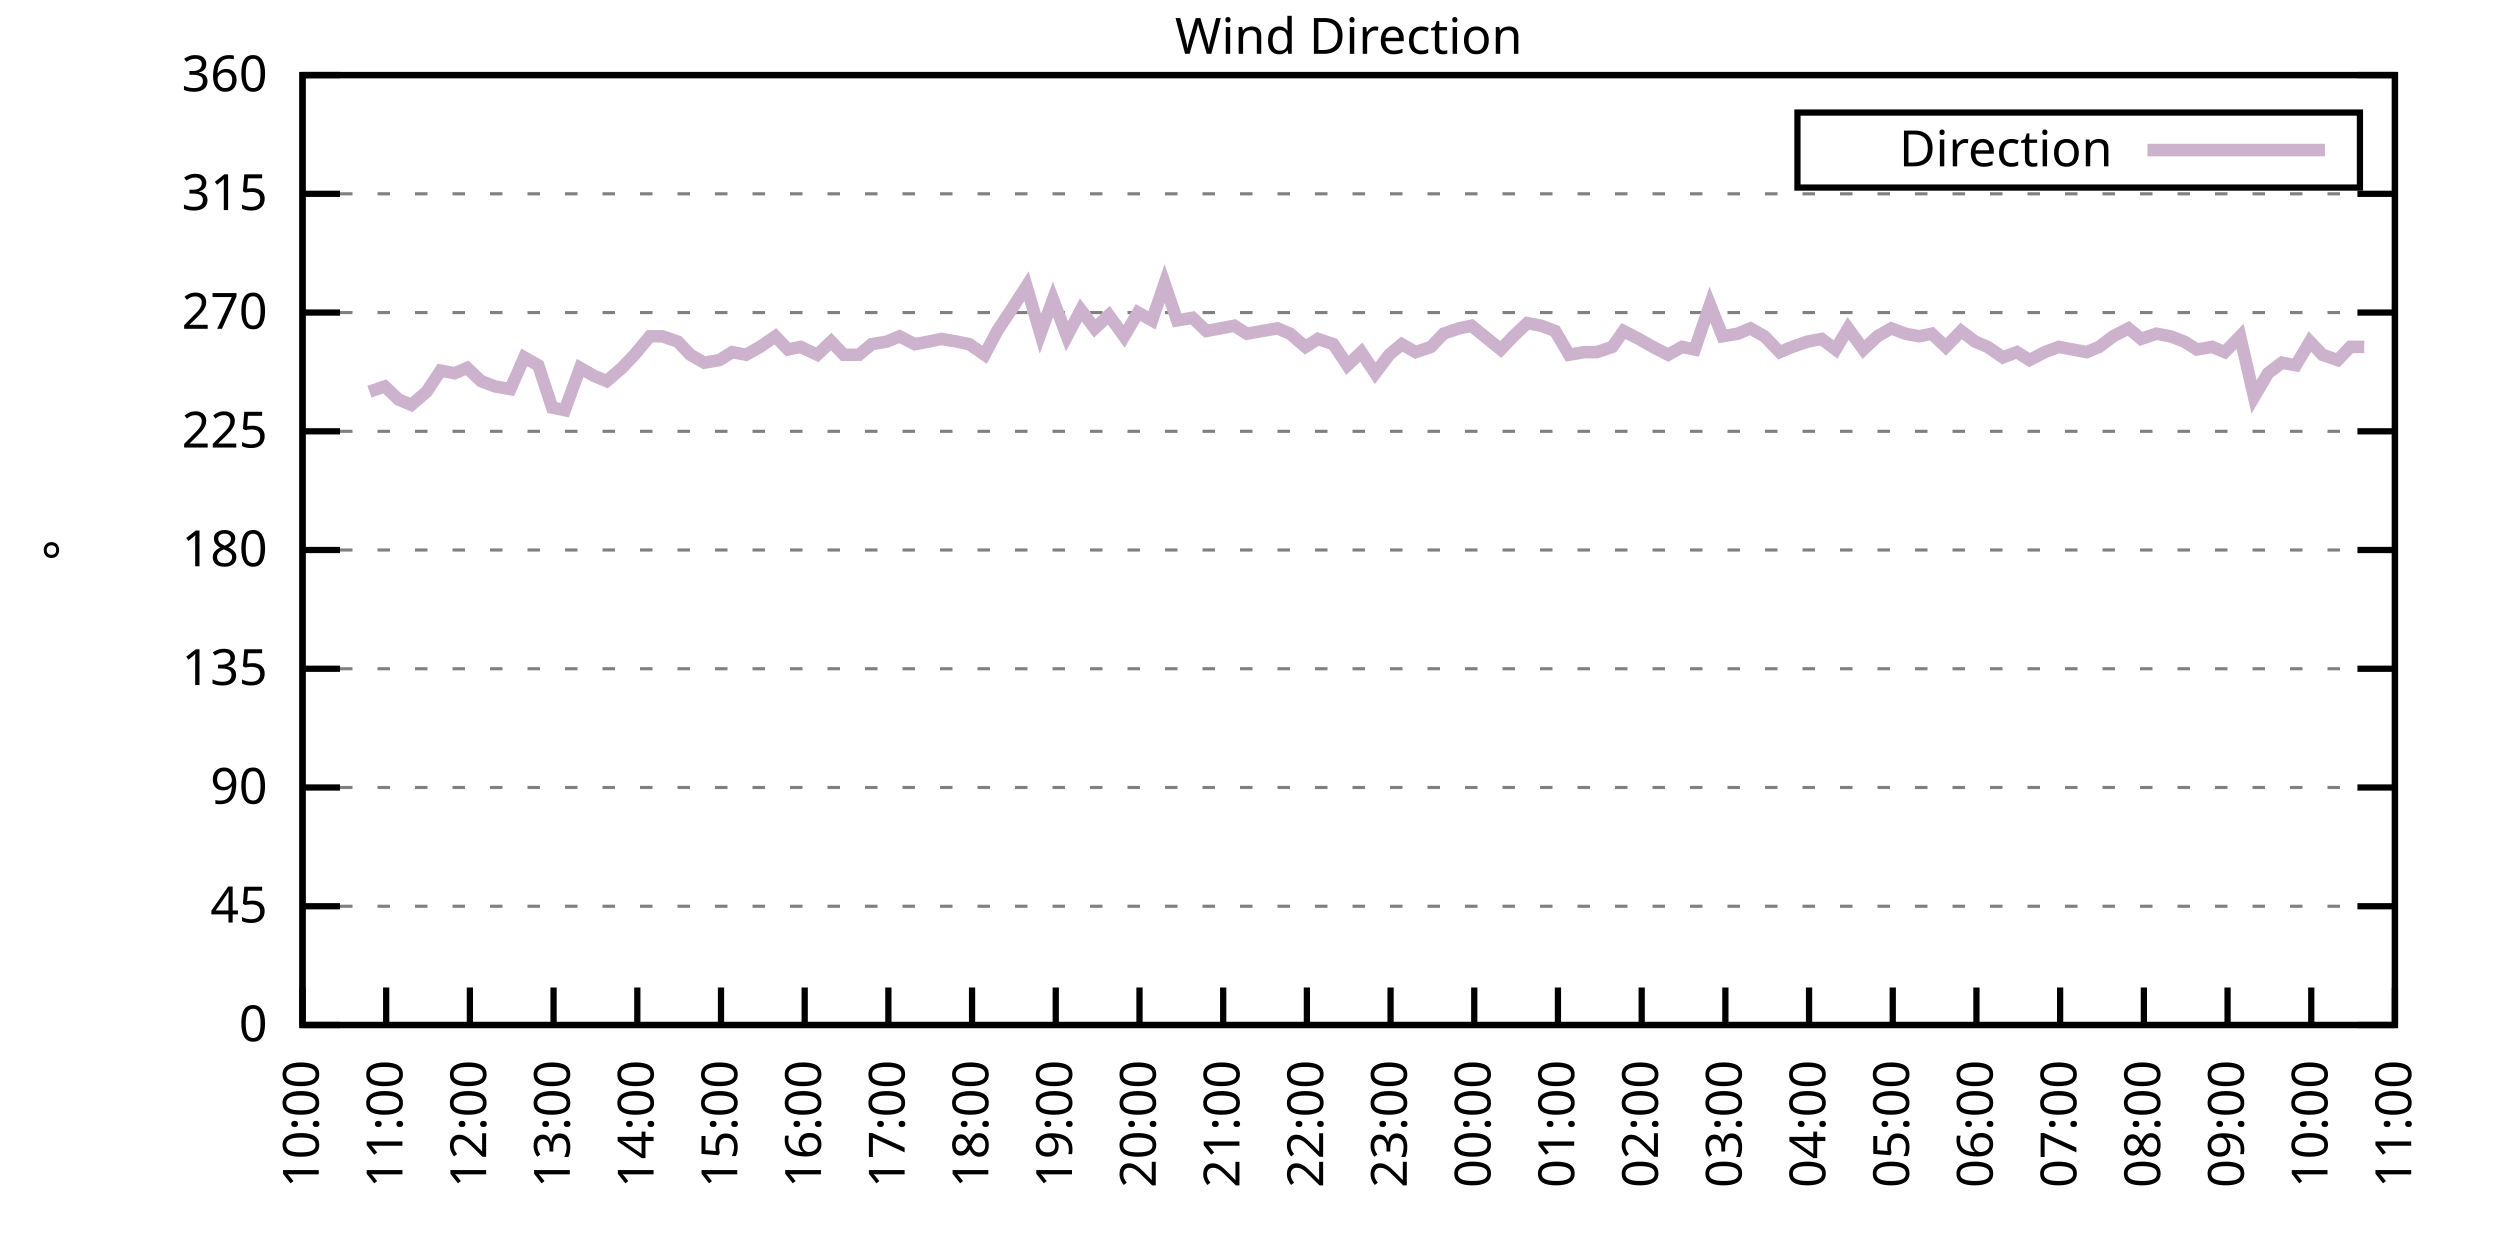
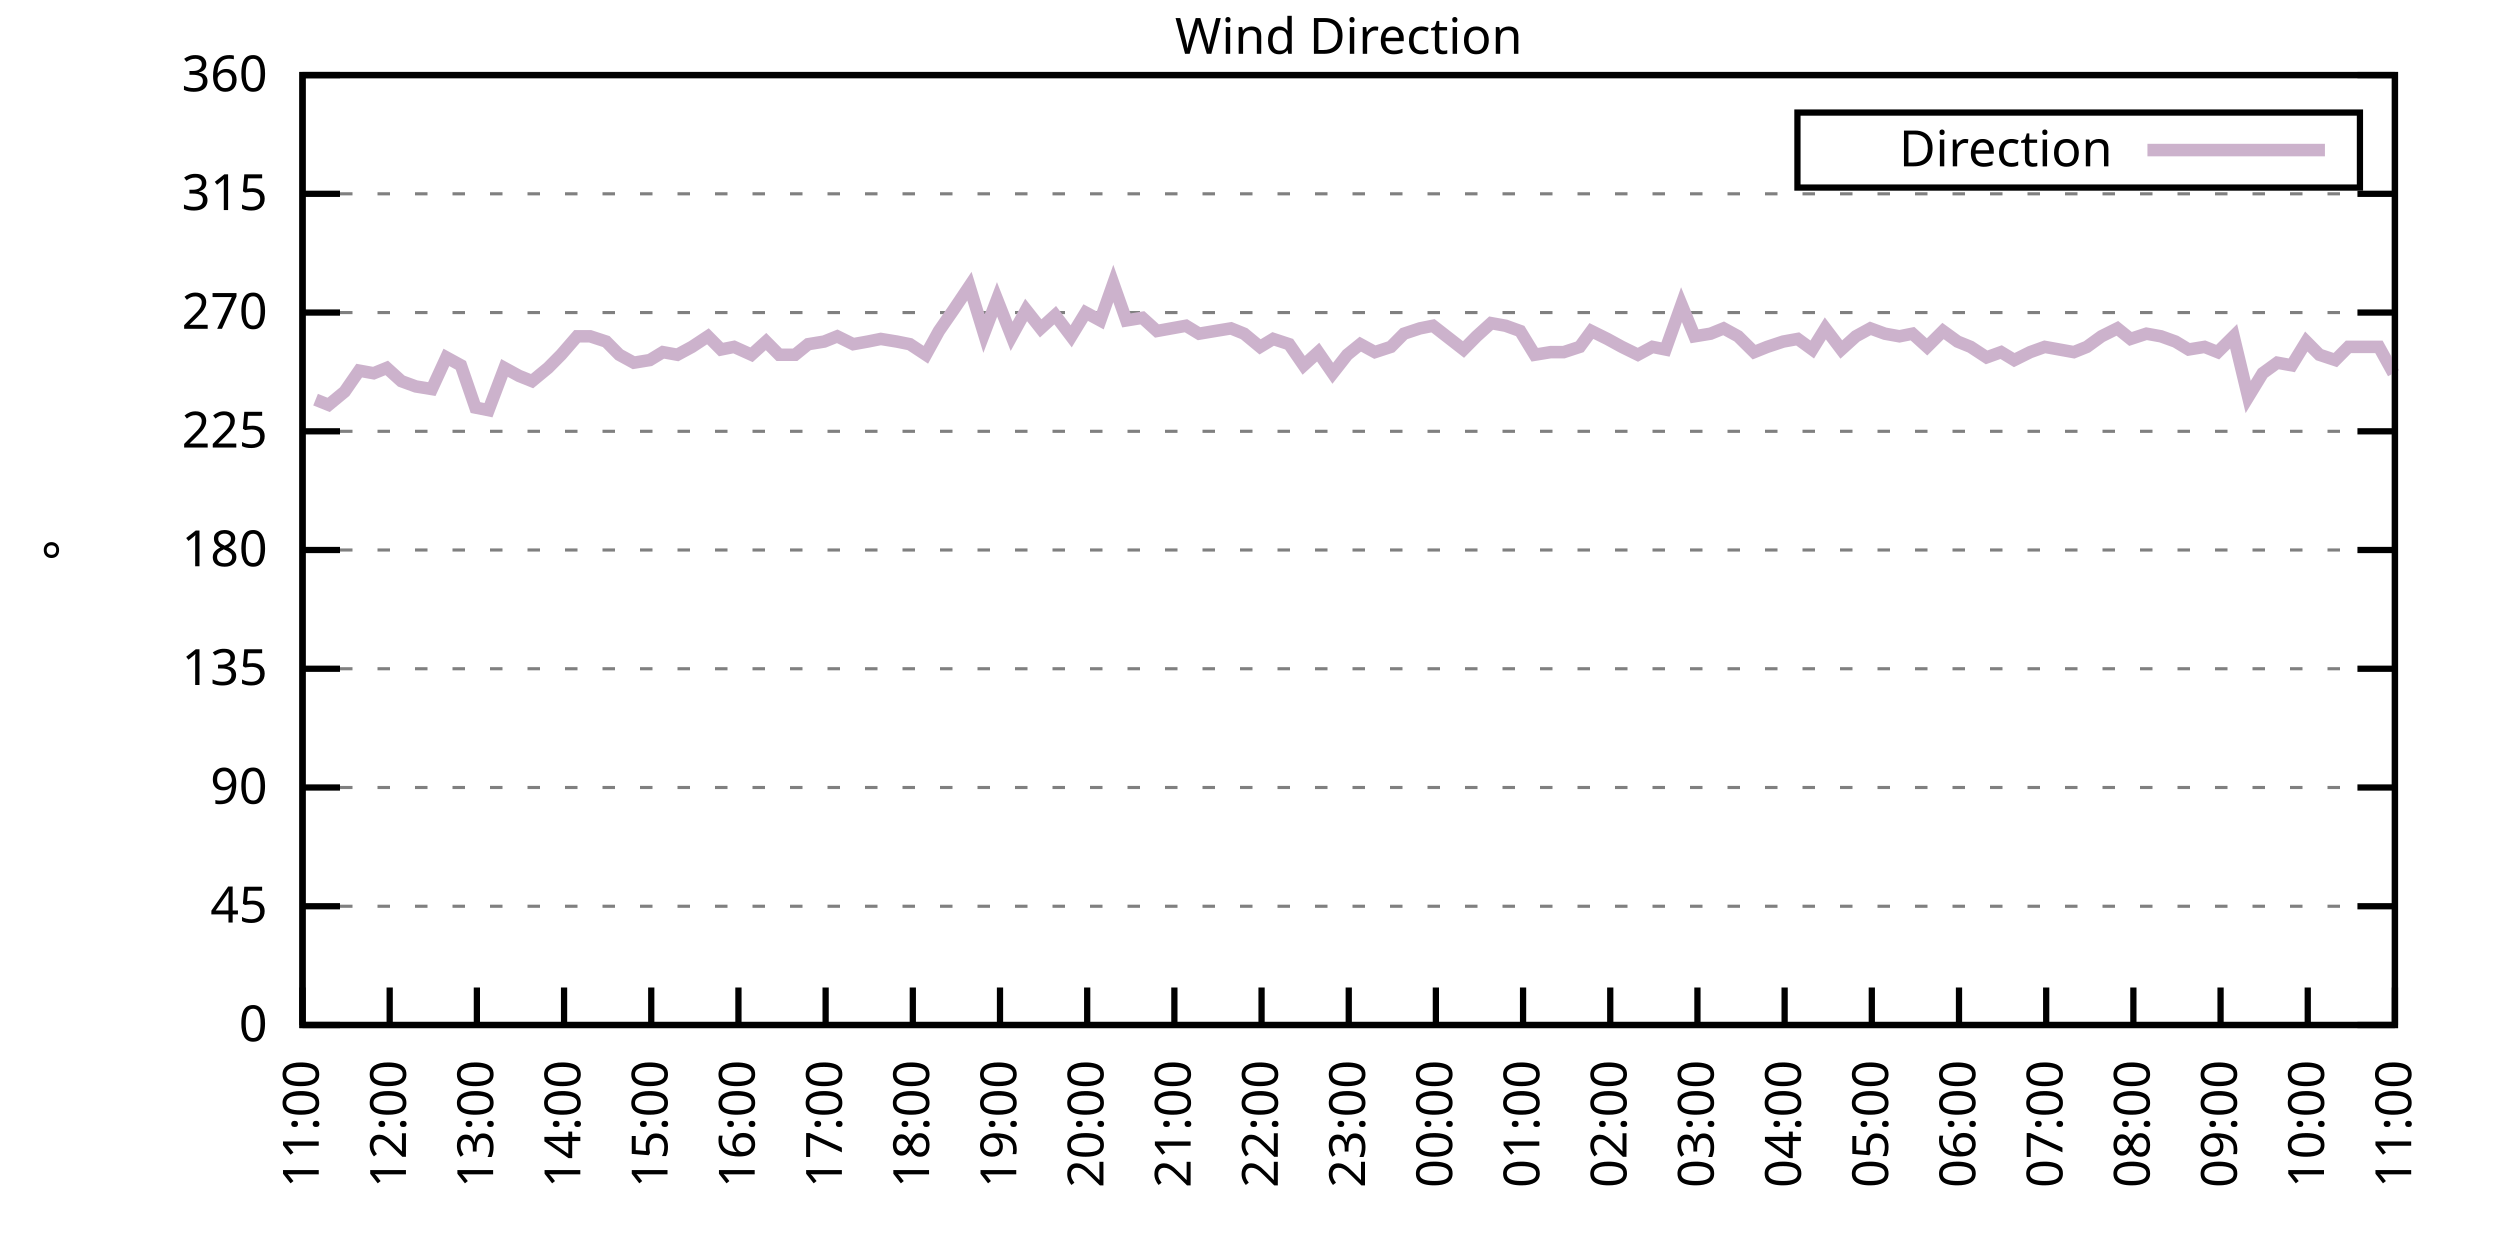
<svg xmlns="http://www.w3.org/2000/svg" xmlns:xlink="http://www.w3.org/1999/xlink" width="400" height="200" viewBox="0 0 400 200">
  <g id="gnuplot_canvas">
    <rect x="0" y="0" width="400" height="200" fill="none" />
    <defs>
      <circle id="gpDot" r="0.5" stroke-width="0.5" stroke="currentColor" />
      <path id="gpPt0" stroke-width="0.333" stroke="currentColor" d="M-1,0 h2 M0,-1 v2" />
      <path id="gpPt1" stroke-width="0.333" stroke="currentColor" d="M-1,-1 L1,1 M1,-1 L-1,1" />
      <path id="gpPt2" stroke-width="0.333" stroke="currentColor" d="M-1,0 L1,0 M0,-1 L0,1 M-1,-1 L1,1 M-1,1 L1,-1" />
      <rect id="gpPt3" stroke-width="0.333" stroke="currentColor" x="-1" y="-1" width="2" height="2" />
      <rect id="gpPt4" stroke-width="0.333" stroke="currentColor" fill="currentColor" x="-1" y="-1" width="2" height="2" />
      <circle id="gpPt5" stroke-width="0.333" stroke="currentColor" cx="0" cy="0" r="1" />
      <use xlink:href="#gpPt5" id="gpPt6" fill="currentColor" stroke="none" />
      <path id="gpPt7" stroke-width="0.333" stroke="currentColor" d="M0,-1.33 L-1.33,0.67 L1.33,0.67 z" />
      <use xlink:href="#gpPt7" id="gpPt8" fill="currentColor" stroke="none" />
      <use xlink:href="#gpPt7" id="gpPt9" stroke="currentColor" transform="rotate(180)" />
      <use xlink:href="#gpPt9" id="gpPt10" fill="currentColor" stroke="none" />
      <use xlink:href="#gpPt3" id="gpPt11" stroke="currentColor" transform="rotate(45)" />
      <use xlink:href="#gpPt11" id="gpPt12" fill="currentColor" stroke="none" />
      <path id="gpPt13" stroke-width="0.333" stroke="currentColor" d="M0,1.330 L1.265,0.411 L0.782,-1.067 L-0.782,-1.076 L-1.265,0.411 z" />
      <use xlink:href="#gpPt13" id="gpPt14" fill="currentColor" stroke="none" />
      <filter id="textbox" filterUnits="objectBoundingBox" x="0" y="0" height="1" width="1">
        <feFlood flood-color="white" flood-opacity="1" result="bgnd" />
        <feComposite in="SourceGraphic" in2="bgnd" operator="atop" />
      </filter>
      <filter id="greybox" filterUnits="objectBoundingBox" x="0" y="0" height="1" width="1">
        <feFlood flood-color="lightgrey" flood-opacity="1" result="grey" />
        <feComposite in="SourceGraphic" in2="grey" operator="atop" />
      </filter>
    </defs>
    <g fill="none" color="white" stroke="currentColor" stroke-width="1.00" stroke-linecap="butt" stroke-linejoin="miter">
</g>
    <g fill="none" color="black" stroke="currentColor" stroke-width="1.00" stroke-linecap="butt" stroke-linejoin="miter">
      <g stroke="none" shape-rendering="crispEdges">
        <polygon fill="rgb(255, 255, 255)" points="48.40,164.00 383.18,164.00 383.18,12.02 48.40,12.02 " />
      </g>
    </g>
    <g fill="none" color="black" stroke="currentColor" stroke-width="1.00" stroke-linecap="butt" stroke-linejoin="miter">
</g>
    <g fill="none" color="black" stroke="black" stroke-width="0.50" stroke-linecap="butt" stroke-linejoin="miter">
</g>
    <g fill="none" color="gray" stroke="currentColor" stroke-width="0.50" stroke-linecap="butt" stroke-linejoin="miter">
      <path stroke="gray" stroke-dasharray="2,4" class="gridline" d="M48.40,164.00 L383.19,164.00  " />
    </g>
    <g fill="none" color="gray" stroke="gray" stroke-width="1.00" stroke-linecap="butt" stroke-linejoin="miter">
</g>
    <g fill="none" color="black" stroke="currentColor" stroke-width="1.00" stroke-linecap="butt" stroke-linejoin="miter">
      <path stroke="black" d="M48.40,164.00 L54.40,164.00 M383.19,164.00 L377.19,164.00  " />
      <g transform="translate(42.80,166.60)" stroke="none" fill="black" font-family="Sans" font-size="8.00" text-anchor="end">
        <text>
          <tspan font-family="Sans"> 0</tspan>
        </text>
      </g>
    </g>
    <g fill="none" color="black" stroke="currentColor" stroke-width="1.00" stroke-linecap="butt" stroke-linejoin="miter">
</g>
    <g fill="none" color="black" stroke="black" stroke-width="0.50" stroke-linecap="butt" stroke-linejoin="miter">
</g>
    <g fill="none" color="gray" stroke="currentColor" stroke-width="0.50" stroke-linecap="butt" stroke-linejoin="miter">
      <path stroke="gray" stroke-dasharray="2,4" class="gridline" d="M48.40,145.00 L383.19,145.00  " />
    </g>
    <g fill="none" color="gray" stroke="gray" stroke-width="1.00" stroke-linecap="butt" stroke-linejoin="miter">
</g>
    <g fill="none" color="black" stroke="currentColor" stroke-width="1.00" stroke-linecap="butt" stroke-linejoin="miter">
      <path stroke="black" d="M48.40,145.00 L54.40,145.00 M383.19,145.00 L377.19,145.00  " />
      <g transform="translate(42.80,147.60)" stroke="none" fill="black" font-family="Sans" font-size="8.00" text-anchor="end">
        <text>
          <tspan font-family="Sans"> 45</tspan>
        </text>
      </g>
    </g>
    <g fill="none" color="black" stroke="currentColor" stroke-width="1.00" stroke-linecap="butt" stroke-linejoin="miter">
</g>
    <g fill="none" color="black" stroke="black" stroke-width="0.50" stroke-linecap="butt" stroke-linejoin="miter">
</g>
    <g fill="none" color="gray" stroke="currentColor" stroke-width="0.50" stroke-linecap="butt" stroke-linejoin="miter">
      <path stroke="gray" stroke-dasharray="2,4" class="gridline" d="M48.40,126.00 L383.19,126.00  " />
    </g>
    <g fill="none" color="gray" stroke="gray" stroke-width="1.00" stroke-linecap="butt" stroke-linejoin="miter">
</g>
    <g fill="none" color="black" stroke="currentColor" stroke-width="1.00" stroke-linecap="butt" stroke-linejoin="miter">
      <path stroke="black" d="M48.40,126.00 L54.40,126.00 M383.19,126.00 L377.19,126.00  " />
      <g transform="translate(42.80,128.60)" stroke="none" fill="black" font-family="Sans" font-size="8.00" text-anchor="end">
        <text>
          <tspan font-family="Sans"> 90</tspan>
        </text>
      </g>
    </g>
    <g fill="none" color="black" stroke="currentColor" stroke-width="1.00" stroke-linecap="butt" stroke-linejoin="miter">
</g>
    <g fill="none" color="black" stroke="black" stroke-width="0.50" stroke-linecap="butt" stroke-linejoin="miter">
</g>
    <g fill="none" color="gray" stroke="currentColor" stroke-width="0.50" stroke-linecap="butt" stroke-linejoin="miter">
      <path stroke="gray" stroke-dasharray="2,4" class="gridline" d="M48.40,107.00 L383.19,107.00  " />
    </g>
    <g fill="none" color="gray" stroke="gray" stroke-width="1.00" stroke-linecap="butt" stroke-linejoin="miter">
</g>
    <g fill="none" color="black" stroke="currentColor" stroke-width="1.00" stroke-linecap="butt" stroke-linejoin="miter">
      <path stroke="black" d="M48.40,107.00 L54.40,107.00 M383.19,107.00 L377.19,107.00  " />
      <g transform="translate(42.80,109.60)" stroke="none" fill="black" font-family="Sans" font-size="8.00" text-anchor="end">
        <text>
          <tspan font-family="Sans"> 135</tspan>
        </text>
      </g>
    </g>
    <g fill="none" color="black" stroke="currentColor" stroke-width="1.00" stroke-linecap="butt" stroke-linejoin="miter">
</g>
    <g fill="none" color="black" stroke="black" stroke-width="0.50" stroke-linecap="butt" stroke-linejoin="miter">
</g>
    <g fill="none" color="gray" stroke="currentColor" stroke-width="0.50" stroke-linecap="butt" stroke-linejoin="miter">
      <path stroke="gray" stroke-dasharray="2,4" class="gridline" d="M48.40,88.00 L383.19,88.00  " />
    </g>
    <g fill="none" color="gray" stroke="gray" stroke-width="1.00" stroke-linecap="butt" stroke-linejoin="miter">
</g>
    <g fill="none" color="black" stroke="currentColor" stroke-width="1.00" stroke-linecap="butt" stroke-linejoin="miter">
      <path stroke="black" d="M48.40,88.00 L54.40,88.00 M383.19,88.00 L377.19,88.00  " />
      <g transform="translate(42.80,90.60)" stroke="none" fill="black" font-family="Sans" font-size="8.00" text-anchor="end">
        <text>
          <tspan font-family="Sans"> 180</tspan>
        </text>
      </g>
    </g>
    <g fill="none" color="black" stroke="currentColor" stroke-width="1.00" stroke-linecap="butt" stroke-linejoin="miter">
</g>
    <g fill="none" color="black" stroke="black" stroke-width="0.50" stroke-linecap="butt" stroke-linejoin="miter">
</g>
    <g fill="none" color="gray" stroke="currentColor" stroke-width="0.50" stroke-linecap="butt" stroke-linejoin="miter">
      <path stroke="gray" stroke-dasharray="2,4" class="gridline" d="M48.40,69.01 L383.19,69.01  " />
    </g>
    <g fill="none" color="gray" stroke="gray" stroke-width="1.00" stroke-linecap="butt" stroke-linejoin="miter">
</g>
    <g fill="none" color="black" stroke="currentColor" stroke-width="1.00" stroke-linecap="butt" stroke-linejoin="miter">
      <path stroke="black" d="M48.40,69.01 L54.40,69.01 M383.19,69.01 L377.19,69.01  " />
      <g transform="translate(42.80,71.61)" stroke="none" fill="black" font-family="Sans" font-size="8.00" text-anchor="end">
        <text>
          <tspan font-family="Sans"> 225</tspan>
        </text>
      </g>
    </g>
    <g fill="none" color="black" stroke="currentColor" stroke-width="1.00" stroke-linecap="butt" stroke-linejoin="miter">
</g>
    <g fill="none" color="black" stroke="black" stroke-width="0.50" stroke-linecap="butt" stroke-linejoin="miter">
</g>
    <g fill="none" color="gray" stroke="currentColor" stroke-width="0.50" stroke-linecap="butt" stroke-linejoin="miter">
      <path stroke="gray" stroke-dasharray="2,4" class="gridline" d="M48.40,50.01 L383.19,50.01  " />
    </g>
    <g fill="none" color="gray" stroke="gray" stroke-width="1.00" stroke-linecap="butt" stroke-linejoin="miter">
</g>
    <g fill="none" color="black" stroke="currentColor" stroke-width="1.00" stroke-linecap="butt" stroke-linejoin="miter">
      <path stroke="black" d="M48.40,50.01 L54.40,50.01 M383.19,50.01 L377.19,50.01  " />
      <g transform="translate(42.80,52.61)" stroke="none" fill="black" font-family="Sans" font-size="8.00" text-anchor="end">
        <text>
          <tspan font-family="Sans"> 270</tspan>
        </text>
      </g>
    </g>
    <g fill="none" color="black" stroke="currentColor" stroke-width="1.00" stroke-linecap="butt" stroke-linejoin="miter">
</g>
    <g fill="none" color="black" stroke="black" stroke-width="0.50" stroke-linecap="butt" stroke-linejoin="miter">
</g>
    <g fill="none" color="gray" stroke="currentColor" stroke-width="0.50" stroke-linecap="butt" stroke-linejoin="miter">
      <path stroke="gray" stroke-dasharray="2,4" class="gridline" d="M48.40,31.01 L383.19,31.01  " />
    </g>
    <g fill="none" color="gray" stroke="gray" stroke-width="1.00" stroke-linecap="butt" stroke-linejoin="miter">
</g>
    <g fill="none" color="black" stroke="currentColor" stroke-width="1.00" stroke-linecap="butt" stroke-linejoin="miter">
      <path stroke="black" d="M48.40,31.01 L54.40,31.01 M383.19,31.01 L377.19,31.01  " />
      <g transform="translate(42.80,33.61)" stroke="none" fill="black" font-family="Sans" font-size="8.00" text-anchor="end">
        <text>
          <tspan font-family="Sans"> 315</tspan>
        </text>
      </g>
    </g>
    <g fill="none" color="black" stroke="currentColor" stroke-width="1.00" stroke-linecap="butt" stroke-linejoin="miter">
</g>
    <g fill="none" color="black" stroke="black" stroke-width="0.50" stroke-linecap="butt" stroke-linejoin="miter">
</g>
    <g fill="none" color="gray" stroke="currentColor" stroke-width="0.50" stroke-linecap="butt" stroke-linejoin="miter">
      <path stroke="gray" stroke-dasharray="2,4" class="gridline" d="M48.40,12.01 L383.19,12.01  " />
    </g>
    <g fill="none" color="gray" stroke="gray" stroke-width="1.00" stroke-linecap="butt" stroke-linejoin="miter">
</g>
    <g fill="none" color="black" stroke="currentColor" stroke-width="1.00" stroke-linecap="butt" stroke-linejoin="miter">
      <path stroke="black" d="M48.40,12.01 L54.40,12.01 M383.19,12.01 L377.19,12.01  " />
      <g transform="translate(42.80,14.61)" stroke="none" fill="black" font-family="Sans" font-size="8.00" text-anchor="end">
        <text>
          <tspan font-family="Sans"> 360</tspan>
        </text>
      </g>
    </g>
    <g fill="none" color="black" stroke="currentColor" stroke-width="1.00" stroke-linecap="butt" stroke-linejoin="miter">
      <path stroke="black" d="M48.40,164.00 L48.40,158.00  " />
      <g transform="translate(51.00,169.60) rotate(270.00)" stroke="none" fill="black" font-family="Sans" font-size="8.00" text-anchor="end">
        <text>
-           <tspan font-family="Sans">10:00</tspan>
-         </text>
-       </g>
-     </g>
-     <g fill="none" color="black" stroke="currentColor" stroke-width="1.00" stroke-linecap="butt" stroke-linejoin="miter">
-       <path stroke="black" d="M61.79,164.00 L61.79,158.00  " />
-       <g transform="translate(64.39,169.60) rotate(270.00)" stroke="none" fill="black" font-family="Sans" font-size="8.00" text-anchor="end">
-         <text>
          <tspan font-family="Sans">11:00</tspan>
        </text>
      </g>
    </g>
    <g fill="none" color="black" stroke="currentColor" stroke-width="1.00" stroke-linecap="butt" stroke-linejoin="miter">
-       <path stroke="black" d="M75.18,164.00 L75.18,158.00  " />
-       <g transform="translate(77.78,169.60) rotate(270.00)" stroke="none" fill="black" font-family="Sans" font-size="8.00" text-anchor="end">
+       <path stroke="black" d="M62.35,164.00 L62.35,158.00  " />
+       <g transform="translate(64.95,169.60) rotate(270.00)" stroke="none" fill="black" font-family="Sans" font-size="8.00" text-anchor="end">
        <text>
          <tspan font-family="Sans">12:00</tspan>
        </text>
      </g>
    </g>
    <g fill="none" color="black" stroke="currentColor" stroke-width="1.00" stroke-linecap="butt" stroke-linejoin="miter">
-       <path stroke="black" d="M88.57,164.00 L88.57,158.00  " />
-       <g transform="translate(91.17,169.60) rotate(270.00)" stroke="none" fill="black" font-family="Sans" font-size="8.00" text-anchor="end">
+       <path stroke="black" d="M76.30,164.00 L76.30,158.00  " />
+       <g transform="translate(78.90,169.60) rotate(270.00)" stroke="none" fill="black" font-family="Sans" font-size="8.00" text-anchor="end">
        <text>
          <tspan font-family="Sans">13:00</tspan>
        </text>
      </g>
    </g>
    <g fill="none" color="black" stroke="currentColor" stroke-width="1.00" stroke-linecap="butt" stroke-linejoin="miter">
-       <path stroke="black" d="M101.97,164.00 L101.97,158.00  " />
-       <g transform="translate(104.57,169.60) rotate(270.00)" stroke="none" fill="black" font-family="Sans" font-size="8.00" text-anchor="end">
+       <path stroke="black" d="M90.25,164.00 L90.25,158.00  " />
+       <g transform="translate(92.85,169.60) rotate(270.00)" stroke="none" fill="black" font-family="Sans" font-size="8.00" text-anchor="end">
        <text>
          <tspan font-family="Sans">14:00</tspan>
        </text>
      </g>
    </g>
    <g fill="none" color="black" stroke="currentColor" stroke-width="1.00" stroke-linecap="butt" stroke-linejoin="miter">
-       <path stroke="black" d="M115.36,164.00 L115.36,158.00  " />
-       <g transform="translate(117.96,169.60) rotate(270.00)" stroke="none" fill="black" font-family="Sans" font-size="8.00" text-anchor="end">
+       <path stroke="black" d="M104.20,164.00 L104.20,158.00  " />
+       <g transform="translate(106.80,169.60) rotate(270.00)" stroke="none" fill="black" font-family="Sans" font-size="8.00" text-anchor="end">
        <text>
          <tspan font-family="Sans">15:00</tspan>
        </text>
      </g>
    </g>
    <g fill="none" color="black" stroke="currentColor" stroke-width="1.00" stroke-linecap="butt" stroke-linejoin="miter">
-       <path stroke="black" d="M128.75,164.00 L128.75,158.00  " />
-       <g transform="translate(131.35,169.60) rotate(270.00)" stroke="none" fill="black" font-family="Sans" font-size="8.00" text-anchor="end">
+       <path stroke="black" d="M118.15,164.00 L118.15,158.00  " />
+       <g transform="translate(120.75,169.60) rotate(270.00)" stroke="none" fill="black" font-family="Sans" font-size="8.00" text-anchor="end">
        <text>
          <tspan font-family="Sans">16:00</tspan>
        </text>
      </g>
    </g>
    <g fill="none" color="black" stroke="currentColor" stroke-width="1.00" stroke-linecap="butt" stroke-linejoin="miter">
-       <path stroke="black" d="M142.14,164.00 L142.14,158.00  " />
-       <g transform="translate(144.74,169.60) rotate(270.00)" stroke="none" fill="black" font-family="Sans" font-size="8.00" text-anchor="end">
+       <path stroke="black" d="M132.10,164.00 L132.10,158.00  " />
+       <g transform="translate(134.70,169.60) rotate(270.00)" stroke="none" fill="black" font-family="Sans" font-size="8.00" text-anchor="end">
        <text>
          <tspan font-family="Sans">17:00</tspan>
        </text>
      </g>
    </g>
    <g fill="none" color="black" stroke="currentColor" stroke-width="1.00" stroke-linecap="butt" stroke-linejoin="miter">
-       <path stroke="black" d="M155.53,164.00 L155.53,158.00  " />
-       <g transform="translate(158.13,169.60) rotate(270.00)" stroke="none" fill="black" font-family="Sans" font-size="8.00" text-anchor="end">
+       <path stroke="black" d="M146.05,164.00 L146.05,158.00  " />
+       <g transform="translate(148.65,169.60) rotate(270.00)" stroke="none" fill="black" font-family="Sans" font-size="8.00" text-anchor="end">
        <text>
          <tspan font-family="Sans">18:00</tspan>
        </text>
      </g>
    </g>
    <g fill="none" color="black" stroke="currentColor" stroke-width="1.00" stroke-linecap="butt" stroke-linejoin="miter">
-       <path stroke="black" d="M168.92,164.00 L168.92,158.00  " />
-       <g transform="translate(171.52,169.60) rotate(270.00)" stroke="none" fill="black" font-family="Sans" font-size="8.00" text-anchor="end">
+       <path stroke="black" d="M160.00,164.00 L160.00,158.00  " />
+       <g transform="translate(162.60,169.60) rotate(270.00)" stroke="none" fill="black" font-family="Sans" font-size="8.00" text-anchor="end">
        <text>
          <tspan font-family="Sans">19:00</tspan>
        </text>
      </g>
    </g>
    <g fill="none" color="black" stroke="currentColor" stroke-width="1.00" stroke-linecap="butt" stroke-linejoin="miter">
-       <path stroke="black" d="M182.32,164.00 L182.32,158.00  " />
-       <g transform="translate(184.92,169.60) rotate(270.00)" stroke="none" fill="black" font-family="Sans" font-size="8.00" text-anchor="end">
+       <path stroke="black" d="M173.95,164.00 L173.95,158.00  " />
+       <g transform="translate(176.55,169.60) rotate(270.00)" stroke="none" fill="black" font-family="Sans" font-size="8.00" text-anchor="end">
        <text>
          <tspan font-family="Sans">20:00</tspan>
        </text>
      </g>
    </g>
    <g fill="none" color="black" stroke="currentColor" stroke-width="1.00" stroke-linecap="butt" stroke-linejoin="miter">
-       <path stroke="black" d="M195.71,164.00 L195.71,158.00  " />
-       <g transform="translate(198.31,169.60) rotate(270.00)" stroke="none" fill="black" font-family="Sans" font-size="8.00" text-anchor="end">
+       <path stroke="black" d="M187.90,164.00 L187.90,158.00  " />
+       <g transform="translate(190.50,169.60) rotate(270.00)" stroke="none" fill="black" font-family="Sans" font-size="8.00" text-anchor="end">
        <text>
          <tspan font-family="Sans">21:00</tspan>
        </text>
      </g>
    </g>
    <g fill="none" color="black" stroke="currentColor" stroke-width="1.00" stroke-linecap="butt" stroke-linejoin="miter">
-       <path stroke="black" d="M209.10,164.00 L209.10,158.00  " />
-       <g transform="translate(211.70,169.60) rotate(270.00)" stroke="none" fill="black" font-family="Sans" font-size="8.00" text-anchor="end">
+       <path stroke="black" d="M201.85,164.00 L201.85,158.00  " />
+       <g transform="translate(204.45,169.60) rotate(270.00)" stroke="none" fill="black" font-family="Sans" font-size="8.00" text-anchor="end">
        <text>
          <tspan font-family="Sans">22:00</tspan>
        </text>
      </g>
    </g>
    <g fill="none" color="black" stroke="currentColor" stroke-width="1.00" stroke-linecap="butt" stroke-linejoin="miter">
-       <path stroke="black" d="M222.49,164.00 L222.49,158.00  " />
-       <g transform="translate(225.09,169.60) rotate(270.00)" stroke="none" fill="black" font-family="Sans" font-size="8.00" text-anchor="end">
+       <path stroke="black" d="M215.80,164.00 L215.80,158.00  " />
+       <g transform="translate(218.40,169.60) rotate(270.00)" stroke="none" fill="black" font-family="Sans" font-size="8.00" text-anchor="end">
        <text>
          <tspan font-family="Sans">23:00</tspan>
        </text>
      </g>
    </g>
    <g fill="none" color="black" stroke="currentColor" stroke-width="1.00" stroke-linecap="butt" stroke-linejoin="miter">
-       <path stroke="black" d="M235.88,164.00 L235.88,158.00  " />
-       <g transform="translate(238.48,169.60) rotate(270.00)" stroke="none" fill="black" font-family="Sans" font-size="8.00" text-anchor="end">
+       <path stroke="black" d="M229.74,164.00 L229.74,158.00  " />
+       <g transform="translate(232.34,169.60) rotate(270.00)" stroke="none" fill="black" font-family="Sans" font-size="8.00" text-anchor="end">
        <text>
          <tspan font-family="Sans">00:00</tspan>
        </text>
      </g>
    </g>
    <g fill="none" color="black" stroke="currentColor" stroke-width="1.00" stroke-linecap="butt" stroke-linejoin="miter">
-       <path stroke="black" d="M249.27,164.00 L249.27,158.00  " />
-       <g transform="translate(251.87,169.60) rotate(270.00)" stroke="none" fill="black" font-family="Sans" font-size="8.00" text-anchor="end">
+       <path stroke="black" d="M243.69,164.00 L243.69,158.00  " />
+       <g transform="translate(246.29,169.60) rotate(270.00)" stroke="none" fill="black" font-family="Sans" font-size="8.00" text-anchor="end">
        <text>
          <tspan font-family="Sans">01:00</tspan>
        </text>
      </g>
    </g>
    <g fill="none" color="black" stroke="currentColor" stroke-width="1.00" stroke-linecap="butt" stroke-linejoin="miter">
-       <path stroke="black" d="M262.67,164.00 L262.67,158.00  " />
-       <g transform="translate(265.27,169.60) rotate(270.00)" stroke="none" fill="black" font-family="Sans" font-size="8.00" text-anchor="end">
+       <path stroke="black" d="M257.64,164.00 L257.64,158.00  " />
+       <g transform="translate(260.24,169.60) rotate(270.00)" stroke="none" fill="black" font-family="Sans" font-size="8.00" text-anchor="end">
        <text>
          <tspan font-family="Sans">02:00</tspan>
        </text>
      </g>
    </g>
    <g fill="none" color="black" stroke="currentColor" stroke-width="1.00" stroke-linecap="butt" stroke-linejoin="miter">
-       <path stroke="black" d="M276.06,164.00 L276.06,158.00  " />
-       <g transform="translate(278.66,169.60) rotate(270.00)" stroke="none" fill="black" font-family="Sans" font-size="8.00" text-anchor="end">
+       <path stroke="black" d="M271.59,164.00 L271.59,158.00  " />
+       <g transform="translate(274.19,169.60) rotate(270.00)" stroke="none" fill="black" font-family="Sans" font-size="8.00" text-anchor="end">
        <text>
          <tspan font-family="Sans">03:00</tspan>
        </text>
      </g>
    </g>
    <g fill="none" color="black" stroke="currentColor" stroke-width="1.00" stroke-linecap="butt" stroke-linejoin="miter">
-       <path stroke="black" d="M289.45,164.00 L289.45,158.00  " />
-       <g transform="translate(292.05,169.60) rotate(270.00)" stroke="none" fill="black" font-family="Sans" font-size="8.00" text-anchor="end">
+       <path stroke="black" d="M285.54,164.00 L285.54,158.00  " />
+       <g transform="translate(288.14,169.60) rotate(270.00)" stroke="none" fill="black" font-family="Sans" font-size="8.00" text-anchor="end">
        <text>
          <tspan font-family="Sans">04:00</tspan>
        </text>
      </g>
    </g>
    <g fill="none" color="black" stroke="currentColor" stroke-width="1.00" stroke-linecap="butt" stroke-linejoin="miter">
-       <path stroke="black" d="M302.84,164.00 L302.84,158.00  " />
-       <g transform="translate(305.44,169.60) rotate(270.00)" stroke="none" fill="black" font-family="Sans" font-size="8.00" text-anchor="end">
+       <path stroke="black" d="M299.49,164.00 L299.49,158.00  " />
+       <g transform="translate(302.09,169.60) rotate(270.00)" stroke="none" fill="black" font-family="Sans" font-size="8.00" text-anchor="end">
        <text>
          <tspan font-family="Sans">05:00</tspan>
        </text>
      </g>
    </g>
    <g fill="none" color="black" stroke="currentColor" stroke-width="1.00" stroke-linecap="butt" stroke-linejoin="miter">
-       <path stroke="black" d="M316.23,164.00 L316.23,158.00  " />
-       <g transform="translate(318.83,169.60) rotate(270.00)" stroke="none" fill="black" font-family="Sans" font-size="8.00" text-anchor="end">
+       <path stroke="black" d="M313.44,164.00 L313.44,158.00  " />
+       <g transform="translate(316.04,169.60) rotate(270.00)" stroke="none" fill="black" font-family="Sans" font-size="8.00" text-anchor="end">
        <text>
          <tspan font-family="Sans">06:00</tspan>
        </text>
      </g>
    </g>
    <g fill="none" color="black" stroke="currentColor" stroke-width="1.00" stroke-linecap="butt" stroke-linejoin="miter">
-       <path stroke="black" d="M329.62,164.00 L329.62,158.00  " />
-       <g transform="translate(332.22,169.60) rotate(270.00)" stroke="none" fill="black" font-family="Sans" font-size="8.00" text-anchor="end">
+       <path stroke="black" d="M327.39,164.00 L327.39,158.00  " />
+       <g transform="translate(329.99,169.60) rotate(270.00)" stroke="none" fill="black" font-family="Sans" font-size="8.00" text-anchor="end">
        <text>
          <tspan font-family="Sans">07:00</tspan>
        </text>
      </g>
    </g>
    <g fill="none" color="black" stroke="currentColor" stroke-width="1.00" stroke-linecap="butt" stroke-linejoin="miter">
-       <path stroke="black" d="M343.02,164.00 L343.02,158.00  " />
-       <g transform="translate(345.62,169.60) rotate(270.00)" stroke="none" fill="black" font-family="Sans" font-size="8.00" text-anchor="end">
+       <path stroke="black" d="M341.34,164.00 L341.34,158.00  " />
+       <g transform="translate(343.94,169.60) rotate(270.00)" stroke="none" fill="black" font-family="Sans" font-size="8.00" text-anchor="end">
        <text>
          <tspan font-family="Sans">08:00</tspan>
        </text>
      </g>
    </g>
    <g fill="none" color="black" stroke="currentColor" stroke-width="1.00" stroke-linecap="butt" stroke-linejoin="miter">
-       <path stroke="black" d="M356.41,164.00 L356.41,158.00  " />
-       <g transform="translate(359.01,169.60) rotate(270.00)" stroke="none" fill="black" font-family="Sans" font-size="8.00" text-anchor="end">
+       <path stroke="black" d="M355.29,164.00 L355.29,158.00  " />
+       <g transform="translate(357.89,169.60) rotate(270.00)" stroke="none" fill="black" font-family="Sans" font-size="8.00" text-anchor="end">
        <text>
          <tspan font-family="Sans">09:00</tspan>
        </text>
      </g>
    </g>
    <g fill="none" color="black" stroke="currentColor" stroke-width="1.00" stroke-linecap="butt" stroke-linejoin="miter">
-       <path stroke="black" d="M369.80,164.00 L369.80,158.00  " />
-       <g transform="translate(372.40,169.60) rotate(270.00)" stroke="none" fill="black" font-family="Sans" font-size="8.00" text-anchor="end">
+       <path stroke="black" d="M369.24,164.00 L369.24,158.00  " />
+       <g transform="translate(371.84,169.60) rotate(270.00)" stroke="none" fill="black" font-family="Sans" font-size="8.00" text-anchor="end">
        <text>
          <tspan font-family="Sans">10:00</tspan>
        </text>
      </g>
    </g>
    <g fill="none" color="black" stroke="currentColor" stroke-width="1.00" stroke-linecap="butt" stroke-linejoin="miter">
      <path stroke="black" d="M383.19,164.00 L383.19,158.00  " />
      <g transform="translate(385.79,169.60) rotate(270.00)" stroke="none" fill="black" font-family="Sans" font-size="8.00" text-anchor="end">
        <text>
          <tspan font-family="Sans">11:00</tspan>
        </text>
      </g>
    </g>
    <g fill="none" color="black" stroke="currentColor" stroke-width="1.00" stroke-linecap="butt" stroke-linejoin="miter">
</g>
    <g fill="none" color="black" stroke="currentColor" stroke-width="1.00" stroke-linecap="butt" stroke-linejoin="miter">
      <path stroke="black" d="M48.40,12.01 L48.40,164.00 L383.19,164.00 L383.19,12.01 L48.40,12.01 Z  " />
    </g>
    <g fill="none" color="black" stroke="currentColor" stroke-width="1.00" stroke-linecap="butt" stroke-linejoin="miter">
</g>
    <g fill="none" color="black" stroke="currentColor" stroke-width="1.00" stroke-linecap="butt" stroke-linejoin="miter">
      <path stroke="black" d="M287.59,30.01 L287.59,18.01 L377.59,18.01 L377.59,30.01 L287.59,30.01 Z  " />
    </g>
    <g id="Wind_direction_plot_1">
      <g fill="none" color="white" stroke="black" stroke-width="2.00" stroke-linecap="butt" stroke-linejoin="miter">
</g>
      <g fill="none" color="black" stroke="currentColor" stroke-width="2.00" stroke-linecap="butt" stroke-linejoin="miter">
        <g transform="translate(337.99,26.61)" stroke="none" fill="black" font-family="Sans" font-size="8.00" text-anchor="end">
          <text>
            <tspan font-family="Sans">Direction</tspan>
          </text>
        </g>
      </g>
      <g fill="none" color="black" stroke="currentColor" stroke-width="2.00" stroke-linecap="butt" stroke-linejoin="miter">
-         <path stroke="rgb(204, 178, 204)" d="M343.59,24.01 L371.99,24.01 M59.11,62.67 L61.57,61.83 L63.80,63.94 L65.81,64.78 L68.26,62.67 L70.50,59.30   L72.73,59.72 L74.74,58.87 L76.97,60.98 L79.20,61.83 L81.66,62.25 L83.89,57.18 L86.12,58.45 L88.35,65.21   L90.36,65.63 L92.82,58.87 L95.05,60.14 L97.06,60.98 L99.51,58.87 L101.52,56.76 L103.98,53.81 L105.98,53.81   L108.44,54.65 L110.45,56.76 L112.68,58.03 L115.13,57.61 L117.14,56.34 L119.38,56.76 L121.61,55.50 L124.06,53.81   L126.07,55.92 L128.08,55.50 L130.76,56.76 L132.99,54.65 L135.00,56.76 L137.45,56.76 L139.46,55.07 L141.92,54.65   L143.93,53.81 L146.38,55.07 L148.61,54.65 L150.62,54.23 L153.08,54.65 L155.09,55.07 L157.54,56.76 L159.55,52.96   L161.78,49.59 L164.24,45.79 L166.47,53.39 L168.48,47.90 L170.71,53.81 L172.94,49.59 L175.17,52.54 L177.41,50.43   L179.86,53.81 L182.09,50.01 L184.32,51.27 L186.33,45.36 L188.34,51.27 L190.80,50.85 L193.03,52.96 L195.26,52.54   L197.49,52.12 L199.50,53.39 L201.96,52.96 L204.41,52.54 L206.42,53.39 L208.88,55.50 L210.88,54.23 L213.34,55.07   L215.57,58.45 L217.80,56.34 L220.04,59.72 L222.27,56.76 L224.28,55.07 L226.51,56.34 L228.96,55.50 L230.97,53.39   L233.43,52.54 L235.44,52.12 L240.12,55.92 L242.13,53.81 L244.36,51.70 L246.60,52.12 L248.83,52.96 L251.06,56.76   L253.51,56.34 L255.52,56.34 L257.98,55.50 L259.76,52.96 L262.22,54.23 L264.45,55.50 L266.91,56.76 L269.14,55.50   L271.15,55.92 L273.60,48.74 L275.61,53.81 L278.07,53.39 L280.07,52.54 L282.31,53.81 L284.76,56.34 L286.77,55.50   L289.23,54.65 L291.46,54.23 L293.69,55.92 L295.70,52.54 L298.15,55.92 L300.39,53.81 L302.62,52.54 L304.85,53.39   L307.08,53.81 L309.09,53.39 L311.32,55.50 L313.78,52.96 L316.01,54.65 L318.02,55.50 L320.47,57.18 L322.70,56.34   L324.71,57.61 L327.17,56.34 L329.40,55.50 L331.63,55.92 L333.86,56.34 L335.87,55.50 L338.10,53.81 L340.56,52.54   L342.57,54.23 L345.02,53.39 L347.26,53.81 L349.49,54.65 L351.50,55.92 L353.95,55.50 L355.96,56.34 L358.42,53.81   L360.65,63.52 L362.88,59.72 L365.11,58.03 L367.34,58.45 L369.58,54.65 L371.58,56.76 L374.04,57.61 L376.05,55.50   L378.28,55.50  " />
+         <path stroke="rgb(204, 178, 204)" d="M343.59,24.01 L371.99,24.01 M50.49,63.94 L52.58,64.78 L55.14,62.67 L57.47,59.30 L59.79,59.72 L61.88,58.87   L64.21,60.98 L66.53,61.83 L69.09,62.25 L71.42,57.18 L73.74,58.45 L76.07,65.21 L78.16,65.63 L80.72,58.87   L83.04,60.14 L85.13,60.98 L87.69,58.87 L89.78,56.76 L92.34,53.81 L94.43,53.81 L96.99,54.65 L99.08,56.76   L101.41,58.03 L103.97,57.61 L106.06,56.34 L108.38,56.76 L110.71,55.50 L113.27,53.81 L115.36,55.92 L117.45,55.50   L120.24,56.76 L122.57,54.65 L124.66,56.76 L127.22,56.76 L129.31,55.07 L131.87,54.65 L133.96,53.81 L136.51,55.07   L138.84,54.65 L140.93,54.23 L143.49,54.65 L145.58,55.07 L148.14,56.76 L150.23,52.96 L152.56,49.59 L155.11,45.79   L157.44,53.39 L159.53,47.90 L161.86,53.81 L164.18,49.59 L166.51,52.54 L168.83,50.43 L171.39,53.81 L173.71,50.01   L176.04,51.27 L178.13,45.36 L180.22,51.27 L182.78,50.85 L185.11,52.96 L187.43,52.54 L189.76,52.12 L191.85,53.39   L194.41,52.96 L196.96,52.54 L199.06,53.39 L201.61,55.50 L203.71,54.23 L206.26,55.07 L208.59,58.45 L210.91,56.34   L213.24,59.72 L215.56,56.76 L217.65,55.07 L219.98,56.34 L222.54,55.50 L224.63,53.39 L227.19,52.54 L229.28,52.12   L234.16,55.92 L236.25,53.81 L238.58,51.70 L240.90,52.12 L243.23,52.96 L245.55,56.76 L248.11,56.34 L250.20,56.34   L252.76,55.50 L254.62,52.96 L257.18,54.23 L259.50,55.50 L262.06,56.76 L264.39,55.50 L266.48,55.92 L269.04,48.74   L271.13,53.81 L273.69,53.39 L275.78,52.54 L278.10,53.81 L280.66,56.34 L282.75,55.50 L285.31,54.65 L287.64,54.23   L289.96,55.92 L292.05,52.54 L294.61,55.92 L296.94,53.81 L299.26,52.54 L301.58,53.39 L303.91,53.81 L306.00,53.39   L308.33,55.50 L310.88,52.96 L313.21,54.65 L315.30,55.50 L317.86,57.18 L320.18,56.34 L322.28,57.61 L324.83,56.34   L327.16,55.50 L329.48,55.92 L331.81,56.34 L333.90,55.50 L336.23,53.81 L338.78,52.54 L340.88,54.23 L343.43,53.39   L345.76,53.81 L348.08,54.65 L350.18,55.92 L352.73,55.50 L354.83,56.34 L357.38,53.81 L359.71,63.52 L362.03,59.72   L364.36,58.03 L366.68,58.45 L369.01,54.65 L371.10,56.76 L373.66,57.61 L375.75,55.50 L378.08,55.50 L380.63,55.50   L382.96,59.72  " />
      </g>
    </g>
    <g fill="none" color="black" stroke="currentColor" stroke-width="2.00" stroke-linecap="butt" stroke-linejoin="miter">
</g>
    <g fill="none" color="black" stroke="black" stroke-width="1.00" stroke-linecap="butt" stroke-linejoin="miter">
</g>
    <g fill="none" color="black" stroke="currentColor" stroke-width="1.00" stroke-linecap="butt" stroke-linejoin="miter">
      <path stroke="black" d="M48.40,12.01 L48.40,164.00 L383.19,164.00 L383.19,12.01 L48.40,12.01 Z  " />
      <g transform="translate(12.80,88.01) rotate(270.00)" stroke="none" fill="black" font-family="Sans" font-size="8.00" text-anchor="middle">
        <text>
          <tspan font-family="Sans">°</tspan>
        </text>
      </g>
    </g>
    <g fill="none" color="black" stroke="currentColor" stroke-width="1.00" stroke-linecap="butt" stroke-linejoin="miter">
</g>
    <g fill="none" color="black" stroke="currentColor" stroke-width="1.00" stroke-linecap="butt" stroke-linejoin="miter">
      <g transform="translate(215.79,8.61)" stroke="none" fill="black" font-family="Sans" font-size="8.00" text-anchor="middle">
        <text>
          <tspan font-family="Sans">Wind Direction</tspan>
        </text>
      </g>
    </g>
    <g fill="none" color="black" stroke="currentColor" stroke-width="1.00" stroke-linecap="butt" stroke-linejoin="miter">
</g>
  </g>
</svg>
